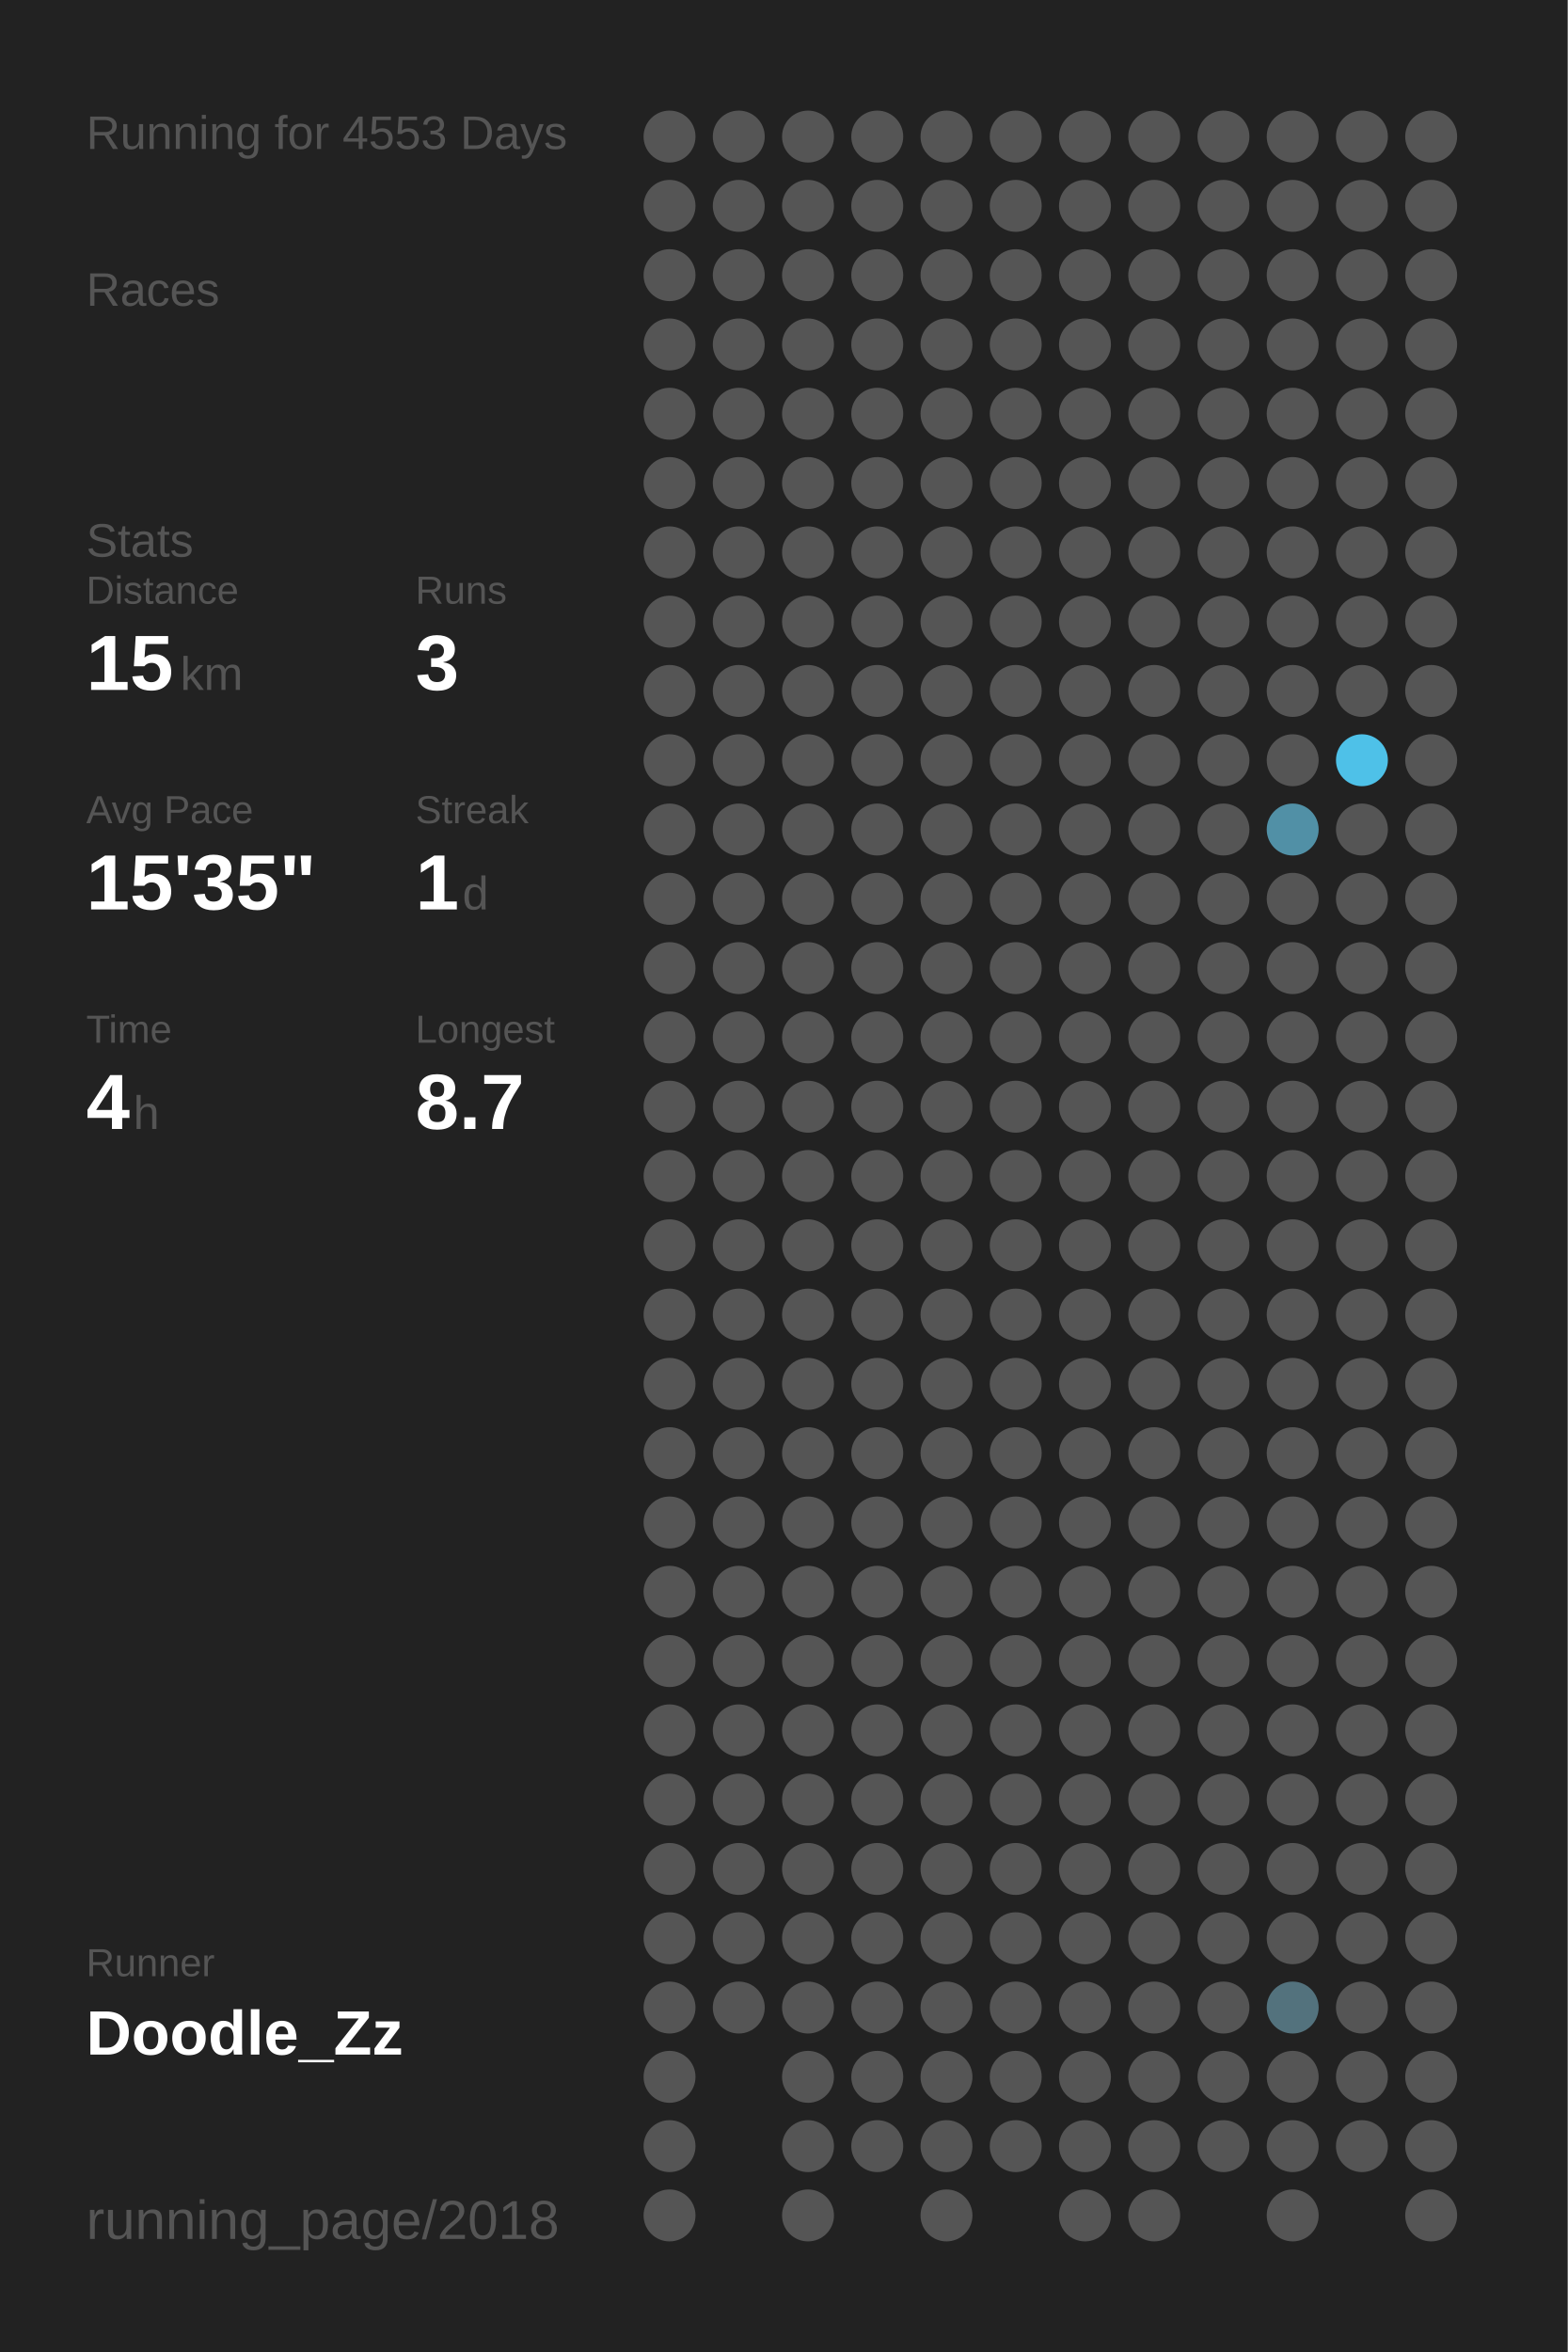
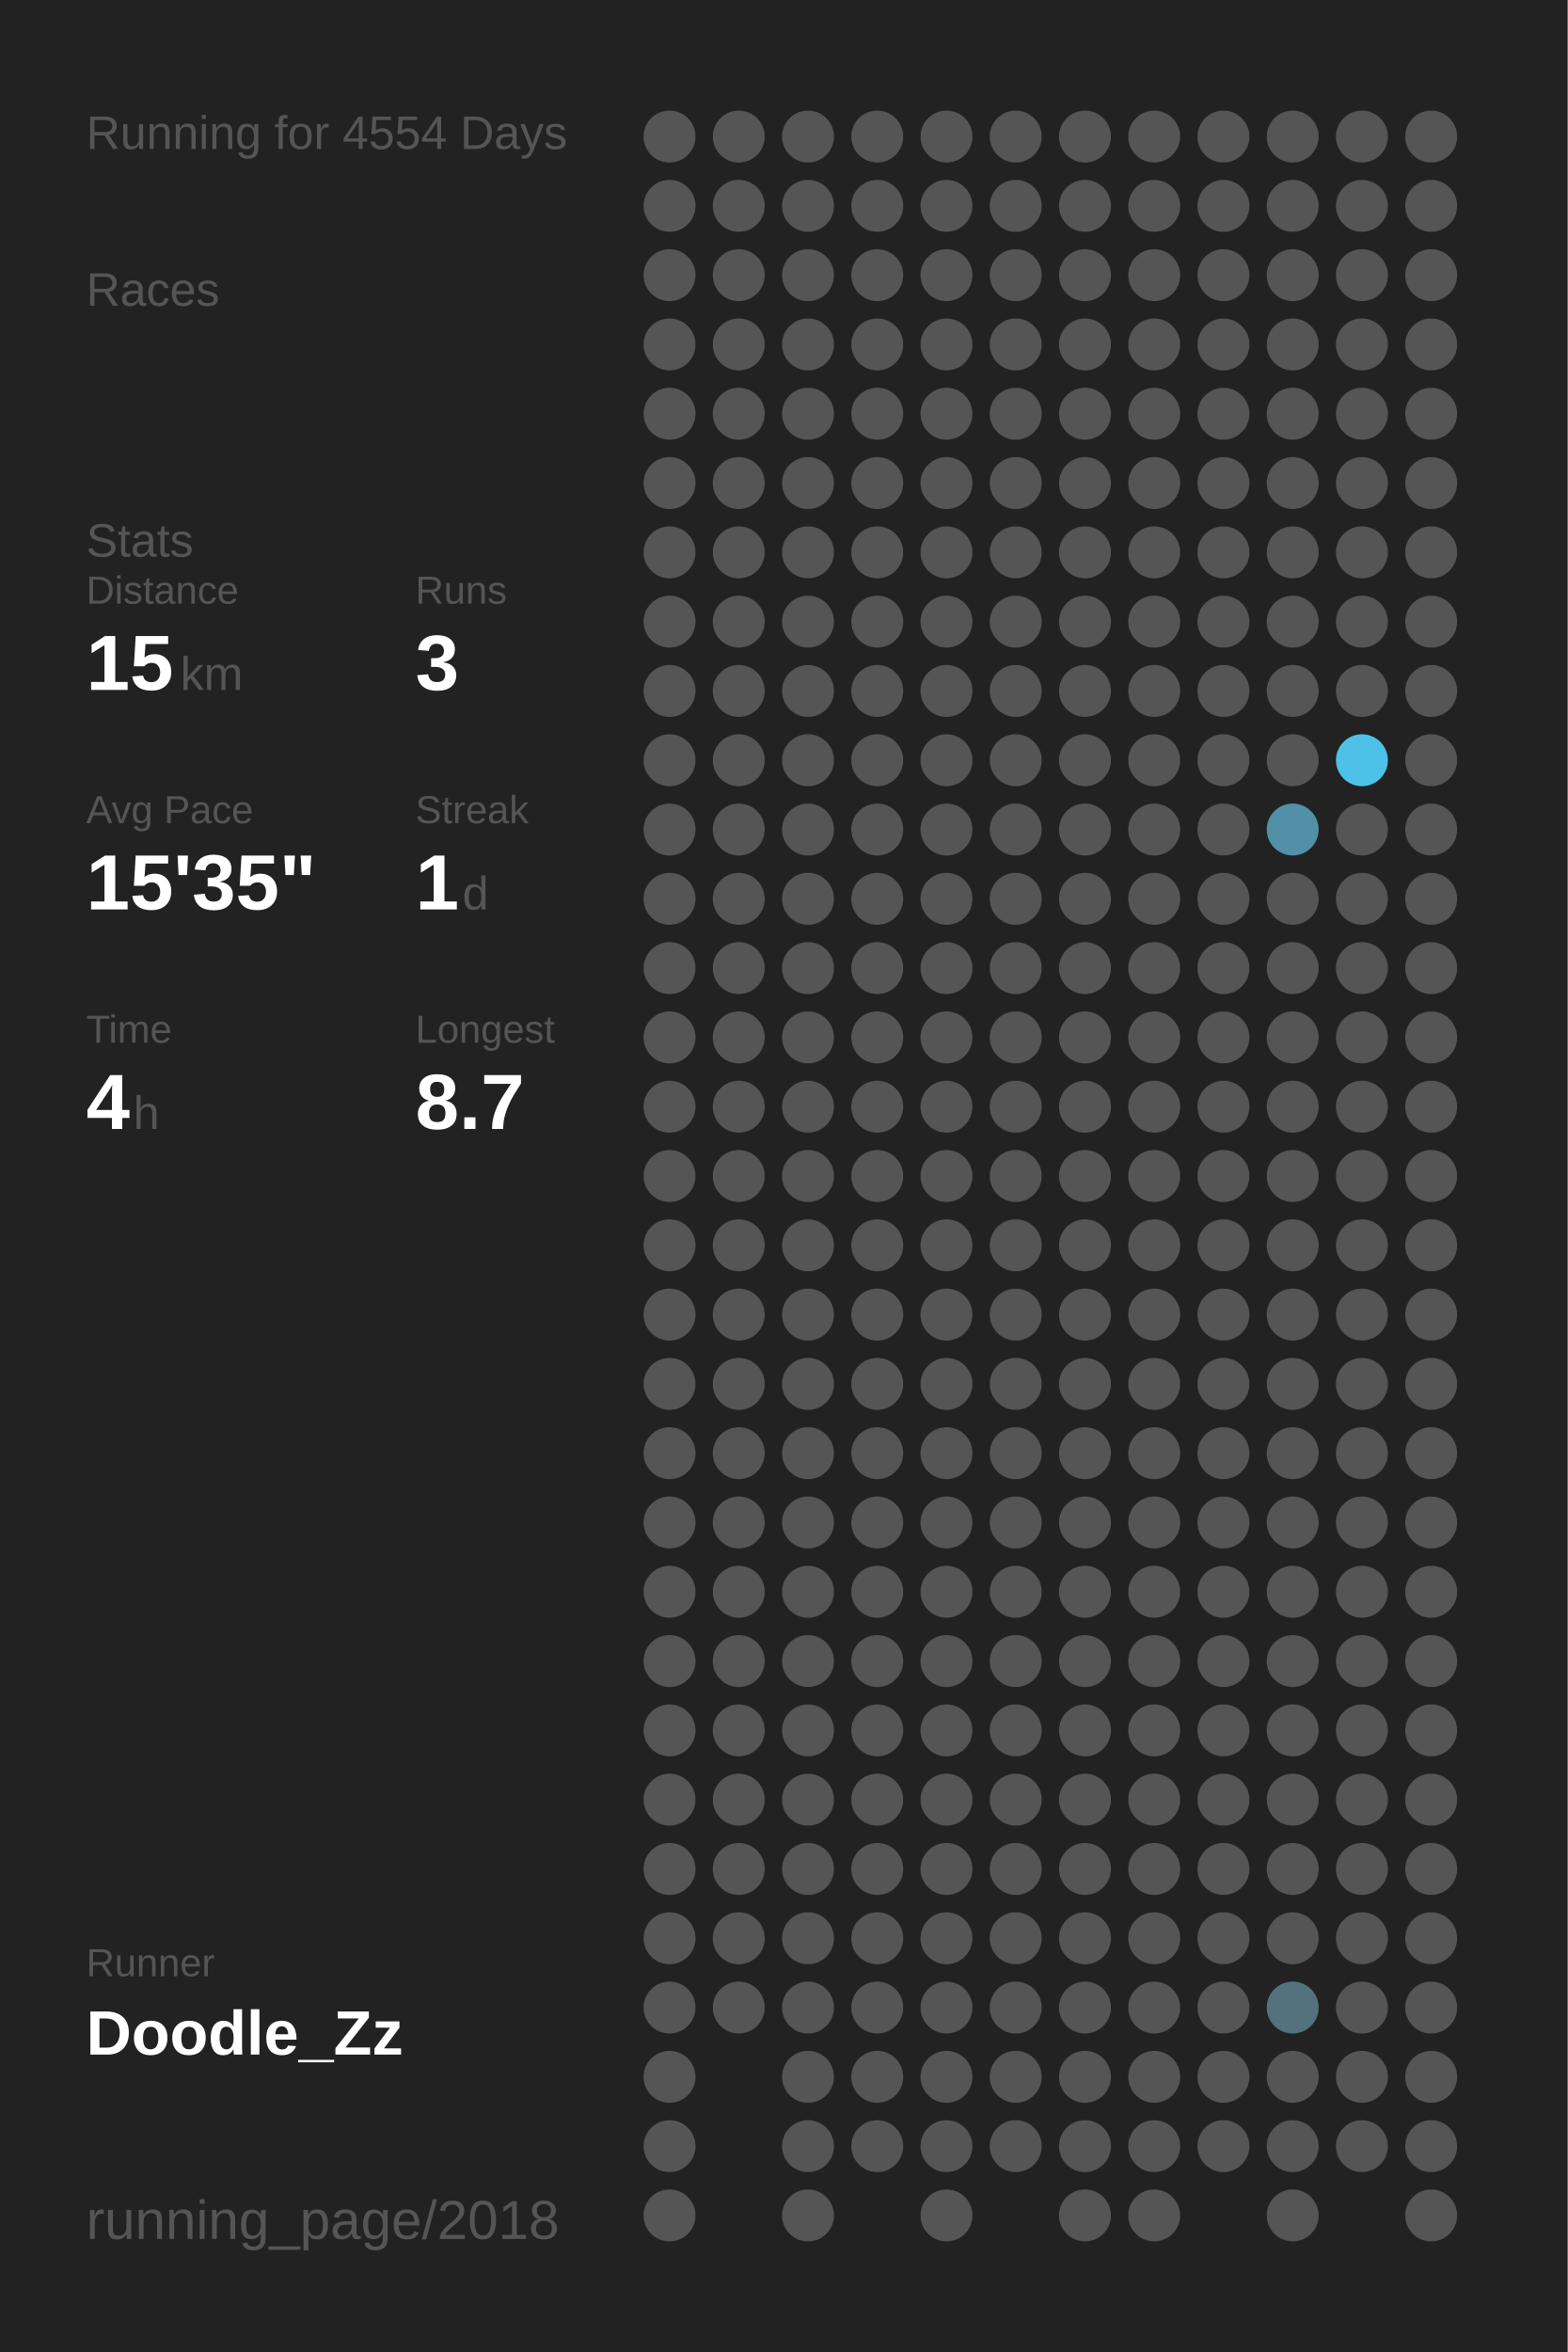
<svg xmlns="http://www.w3.org/2000/svg" baseProfile="full" height="300mm" version="1.1" viewBox="0,0,200,300" width="200mm">
  <defs />
  <rect fill="#222222" height="300" width="200" x="0" y="0" />
-   <text fill="#555555" style="font-size:6px; font-family:Arial;" x="11" y="19">Running for 4553 Days</text>
+   <text fill="#555555" style="font-size:6px; font-family:Arial;" x="11" y="19">Running for 4554 Days</text>
  <text fill="#555555" style="font-size:6px; font-family:Arial;" x="11" y="39">Races</text>
  <text fill="#555555" style="font-size:6px; font-family:Arial;" x="11" y="71">Stats</text>
  <text fill="#555555" style="font-size:5px; font-family:Arial;" x="11" y="77">Distance</text>
  <text fill="#FFFFFF" style="font-size:10px; font-family:Arial; font-weight:bold;" x="11" y="88">15</text>
  <text fill="#555555" style="font-size:6px; font-family:Arial;" x="23" y="88">km</text>
  <text fill="#555555" style="font-size:5px; font-family:Arial;" x="53" y="77">Runs</text>
  <text fill="#FFFFFF" style="font-size:10px; font-family:Arial; font-weight:bold;" x="53" y="88">3</text>
  <text fill="#555555" style="font-size:5px; font-family:Arial;" x="11" y="105">Avg Pace</text>
  <text fill="#FFFFFF" style="font-size:10px; font-family:Arial; font-weight:bold;" x="11" y="116">15'35"</text>
  <text fill="#555555" style="font-size:5px; font-family:Arial;" x="53" y="105">Streak</text>
  <text fill="#FFFFFF" style="font-size:10px; font-family:Arial; font-weight:bold;" x="53" y="116">1</text>
  <text fill="#555555" style="font-size:6px; font-family:Arial;" x="59" y="116">d</text>
  <text fill="#555555" style="font-size:5px; font-family:Arial;" x="11" y="133">Time</text>
  <text fill="#FFFFFF" style="font-size:10px; font-family:Arial; font-weight:bold;" x="11" y="144">4</text>
  <text fill="#555555" style="font-size:6px; font-family:Arial;" x="17" y="144">h</text>
  <text fill="#555555" style="font-size:5px; font-family:Arial;" x="53" y="133">Longest</text>
  <text fill="#FFFFFF" style="font-size:10px; font-family:Arial; font-weight:bold;" x="53" y="144">8.7</text>
  <text fill="#555555" style="font-size:5px; font-family:Arial;" x="11" y="252.065">Runner</text>
  <text fill="#FFFFFF" style="font-size:8px; font-family:Arial; font-weight:bold;" x="11" y="262.065">Doodle_Zz</text>
  <text fill="#555555" style="font-size:7px; font-family:Arial;" x="11" y="285.581">running_page/2018</text>
  <circle cx="85.417" cy="17.419" fill="#555555" r="3.312" />
  <circle cx="85.417" cy="26.258" fill="#555555" r="3.312" />
  <circle cx="85.417" cy="35.097" fill="#555555" r="3.312" />
  <circle cx="85.417" cy="43.935" fill="#555555" r="3.312" />
  <circle cx="85.417" cy="52.774" fill="#555555" r="3.312" />
  <circle cx="85.417" cy="61.613" fill="#555555" r="3.312" />
  <circle cx="85.417" cy="70.452" fill="#555555" r="3.312" />
  <circle cx="85.417" cy="79.29" fill="#555555" r="3.312" />
  <circle cx="85.417" cy="88.129" fill="#555555" r="3.312" />
  <circle cx="85.417" cy="96.968" fill="#555555" r="3.312" />
  <circle cx="85.417" cy="105.806" fill="#555555" r="3.312" />
  <circle cx="85.417" cy="114.645" fill="#555555" r="3.312" />
  <circle cx="85.417" cy="123.484" fill="#555555" r="3.312" />
  <circle cx="85.417" cy="132.323" fill="#555555" r="3.312" />
  <circle cx="85.417" cy="141.161" fill="#555555" r="3.312" />
  <circle cx="85.417" cy="150" fill="#555555" r="3.312" />
  <circle cx="85.417" cy="158.839" fill="#555555" r="3.312" />
  <circle cx="85.417" cy="167.677" fill="#555555" r="3.312" />
  <circle cx="85.417" cy="176.516" fill="#555555" r="3.312" />
  <circle cx="85.417" cy="185.355" fill="#555555" r="3.312" />
  <circle cx="85.417" cy="194.194" fill="#555555" r="3.312" />
  <circle cx="85.417" cy="203.032" fill="#555555" r="3.312" />
  <circle cx="85.417" cy="211.871" fill="#555555" r="3.312" />
  <circle cx="85.417" cy="220.71" fill="#555555" r="3.312" />
  <circle cx="85.417" cy="229.548" fill="#555555" r="3.312" />
  <circle cx="85.417" cy="238.387" fill="#555555" r="3.312" />
  <circle cx="85.417" cy="247.226" fill="#555555" r="3.312" />
  <circle cx="85.417" cy="256.065" fill="#555555" r="3.312" />
  <circle cx="85.417" cy="264.903" fill="#555555" r="3.312" />
  <circle cx="85.417" cy="273.742" fill="#555555" r="3.312" />
  <circle cx="85.417" cy="282.581" fill="#555555" r="3.312" />
  <circle cx="94.25" cy="17.419" fill="#555555" r="3.312" />
  <circle cx="94.25" cy="26.258" fill="#555555" r="3.312" />
  <circle cx="94.25" cy="35.097" fill="#555555" r="3.312" />
  <circle cx="94.25" cy="43.935" fill="#555555" r="3.312" />
  <circle cx="94.25" cy="52.774" fill="#555555" r="3.312" />
  <circle cx="94.25" cy="61.613" fill="#555555" r="3.312" />
  <circle cx="94.25" cy="70.452" fill="#555555" r="3.312" />
  <circle cx="94.25" cy="79.29" fill="#555555" r="3.312" />
  <circle cx="94.25" cy="88.129" fill="#555555" r="3.312" />
  <circle cx="94.25" cy="96.968" fill="#555555" r="3.312" />
  <circle cx="94.25" cy="105.806" fill="#555555" r="3.312" />
  <circle cx="94.25" cy="114.645" fill="#555555" r="3.312" />
  <circle cx="94.25" cy="123.484" fill="#555555" r="3.312" />
  <circle cx="94.25" cy="132.323" fill="#555555" r="3.312" />
  <circle cx="94.25" cy="141.161" fill="#555555" r="3.312" />
  <circle cx="94.25" cy="150" fill="#555555" r="3.312" />
  <circle cx="94.25" cy="158.839" fill="#555555" r="3.312" />
  <circle cx="94.25" cy="167.677" fill="#555555" r="3.312" />
  <circle cx="94.25" cy="176.516" fill="#555555" r="3.312" />
  <circle cx="94.25" cy="185.355" fill="#555555" r="3.312" />
  <circle cx="94.25" cy="194.194" fill="#555555" r="3.312" />
  <circle cx="94.25" cy="203.032" fill="#555555" r="3.312" />
  <circle cx="94.25" cy="211.871" fill="#555555" r="3.312" />
  <circle cx="94.25" cy="220.71" fill="#555555" r="3.312" />
  <circle cx="94.25" cy="229.548" fill="#555555" r="3.312" />
  <circle cx="94.25" cy="238.387" fill="#555555" r="3.312" />
  <circle cx="94.25" cy="247.226" fill="#555555" r="3.312" />
  <circle cx="94.25" cy="256.065" fill="#555555" r="3.312" />
  <circle cx="103.083" cy="17.419" fill="#555555" r="3.312" />
  <circle cx="103.083" cy="26.258" fill="#555555" r="3.312" />
  <circle cx="103.083" cy="35.097" fill="#555555" r="3.312" />
  <circle cx="103.083" cy="43.935" fill="#555555" r="3.312" />
  <circle cx="103.083" cy="52.774" fill="#555555" r="3.312" />
  <circle cx="103.083" cy="61.613" fill="#555555" r="3.312" />
  <circle cx="103.083" cy="70.452" fill="#555555" r="3.312" />
  <circle cx="103.083" cy="79.29" fill="#555555" r="3.312" />
  <circle cx="103.083" cy="88.129" fill="#555555" r="3.312" />
  <circle cx="103.083" cy="96.968" fill="#555555" r="3.312" />
  <circle cx="103.083" cy="105.806" fill="#555555" r="3.312" />
  <circle cx="103.083" cy="114.645" fill="#555555" r="3.312" />
  <circle cx="103.083" cy="123.484" fill="#555555" r="3.312" />
  <circle cx="103.083" cy="132.323" fill="#555555" r="3.312" />
  <circle cx="103.083" cy="141.161" fill="#555555" r="3.312" />
  <circle cx="103.083" cy="150" fill="#555555" r="3.312" />
  <circle cx="103.083" cy="158.839" fill="#555555" r="3.312" />
  <circle cx="103.083" cy="167.677" fill="#555555" r="3.312" />
  <circle cx="103.083" cy="176.516" fill="#555555" r="3.312" />
  <circle cx="103.083" cy="185.355" fill="#555555" r="3.312" />
  <circle cx="103.083" cy="194.194" fill="#555555" r="3.312" />
  <circle cx="103.083" cy="203.032" fill="#555555" r="3.312" />
  <circle cx="103.083" cy="211.871" fill="#555555" r="3.312" />
  <circle cx="103.083" cy="220.71" fill="#555555" r="3.312" />
  <circle cx="103.083" cy="229.548" fill="#555555" r="3.312" />
  <circle cx="103.083" cy="238.387" fill="#555555" r="3.312" />
  <circle cx="103.083" cy="247.226" fill="#555555" r="3.312" />
  <circle cx="103.083" cy="256.065" fill="#555555" r="3.312" />
  <circle cx="103.083" cy="264.903" fill="#555555" r="3.312" />
  <circle cx="103.083" cy="273.742" fill="#555555" r="3.312" />
  <circle cx="103.083" cy="282.581" fill="#555555" r="3.312" />
  <circle cx="111.917" cy="17.419" fill="#555555" r="3.312" />
  <circle cx="111.917" cy="26.258" fill="#555555" r="3.312" />
  <circle cx="111.917" cy="35.097" fill="#555555" r="3.312" />
  <circle cx="111.917" cy="43.935" fill="#555555" r="3.312" />
  <circle cx="111.917" cy="52.774" fill="#555555" r="3.312" />
  <circle cx="111.917" cy="61.613" fill="#555555" r="3.312" />
  <circle cx="111.917" cy="70.452" fill="#555555" r="3.312" />
  <circle cx="111.917" cy="79.29" fill="#555555" r="3.312" />
  <circle cx="111.917" cy="88.129" fill="#555555" r="3.312" />
  <circle cx="111.917" cy="96.968" fill="#555555" r="3.312" />
  <circle cx="111.917" cy="105.806" fill="#555555" r="3.312" />
  <circle cx="111.917" cy="114.645" fill="#555555" r="3.312" />
  <circle cx="111.917" cy="123.484" fill="#555555" r="3.312" />
  <circle cx="111.917" cy="132.323" fill="#555555" r="3.312" />
  <circle cx="111.917" cy="141.161" fill="#555555" r="3.312" />
  <circle cx="111.917" cy="150" fill="#555555" r="3.312" />
  <circle cx="111.917" cy="158.839" fill="#555555" r="3.312" />
  <circle cx="111.917" cy="167.677" fill="#555555" r="3.312" />
  <circle cx="111.917" cy="176.516" fill="#555555" r="3.312" />
  <circle cx="111.917" cy="185.355" fill="#555555" r="3.312" />
  <circle cx="111.917" cy="194.194" fill="#555555" r="3.312" />
  <circle cx="111.917" cy="203.032" fill="#555555" r="3.312" />
  <circle cx="111.917" cy="211.871" fill="#555555" r="3.312" />
  <circle cx="111.917" cy="220.71" fill="#555555" r="3.312" />
  <circle cx="111.917" cy="229.548" fill="#555555" r="3.312" />
  <circle cx="111.917" cy="238.387" fill="#555555" r="3.312" />
  <circle cx="111.917" cy="247.226" fill="#555555" r="3.312" />
  <circle cx="111.917" cy="256.065" fill="#555555" r="3.312" />
  <circle cx="111.917" cy="264.903" fill="#555555" r="3.312" />
  <circle cx="111.917" cy="273.742" fill="#555555" r="3.312" />
  <circle cx="120.75" cy="17.419" fill="#555555" r="3.312" />
  <circle cx="120.75" cy="26.258" fill="#555555" r="3.312" />
  <circle cx="120.75" cy="35.097" fill="#555555" r="3.312" />
  <circle cx="120.75" cy="43.935" fill="#555555" r="3.312" />
  <circle cx="120.75" cy="52.774" fill="#555555" r="3.312" />
  <circle cx="120.75" cy="61.613" fill="#555555" r="3.312" />
  <circle cx="120.75" cy="70.452" fill="#555555" r="3.312" />
  <circle cx="120.75" cy="79.29" fill="#555555" r="3.312" />
  <circle cx="120.75" cy="88.129" fill="#555555" r="3.312" />
  <circle cx="120.75" cy="96.968" fill="#555555" r="3.312" />
  <circle cx="120.75" cy="105.806" fill="#555555" r="3.312" />
  <circle cx="120.75" cy="114.645" fill="#555555" r="3.312" />
  <circle cx="120.75" cy="123.484" fill="#555555" r="3.312" />
  <circle cx="120.75" cy="132.323" fill="#555555" r="3.312" />
  <circle cx="120.75" cy="141.161" fill="#555555" r="3.312" />
  <circle cx="120.75" cy="150" fill="#555555" r="3.312" />
  <circle cx="120.75" cy="158.839" fill="#555555" r="3.312" />
  <circle cx="120.75" cy="167.677" fill="#555555" r="3.312" />
  <circle cx="120.75" cy="176.516" fill="#555555" r="3.312" />
  <circle cx="120.75" cy="185.355" fill="#555555" r="3.312" />
  <circle cx="120.75" cy="194.194" fill="#555555" r="3.312" />
  <circle cx="120.75" cy="203.032" fill="#555555" r="3.312" />
  <circle cx="120.75" cy="211.871" fill="#555555" r="3.312" />
  <circle cx="120.75" cy="220.71" fill="#555555" r="3.312" />
  <circle cx="120.75" cy="229.548" fill="#555555" r="3.312" />
  <circle cx="120.75" cy="238.387" fill="#555555" r="3.312" />
  <circle cx="120.75" cy="247.226" fill="#555555" r="3.312" />
  <circle cx="120.75" cy="256.065" fill="#555555" r="3.312" />
  <circle cx="120.75" cy="264.903" fill="#555555" r="3.312" />
  <circle cx="120.75" cy="273.742" fill="#555555" r="3.312" />
  <circle cx="120.75" cy="282.581" fill="#555555" r="3.312" />
  <circle cx="129.583" cy="17.419" fill="#555555" r="3.312" />
  <circle cx="129.583" cy="26.258" fill="#555555" r="3.312" />
  <circle cx="129.583" cy="35.097" fill="#555555" r="3.312" />
  <circle cx="129.583" cy="43.935" fill="#555555" r="3.312" />
  <circle cx="129.583" cy="52.774" fill="#555555" r="3.312" />
  <circle cx="129.583" cy="61.613" fill="#555555" r="3.312" />
  <circle cx="129.583" cy="70.452" fill="#555555" r="3.312" />
  <circle cx="129.583" cy="79.29" fill="#555555" r="3.312" />
  <circle cx="129.583" cy="88.129" fill="#555555" r="3.312" />
  <circle cx="129.583" cy="96.968" fill="#555555" r="3.312" />
  <circle cx="129.583" cy="105.806" fill="#555555" r="3.312" />
  <circle cx="129.583" cy="114.645" fill="#555555" r="3.312" />
  <circle cx="129.583" cy="123.484" fill="#555555" r="3.312" />
  <circle cx="129.583" cy="132.323" fill="#555555" r="3.312" />
  <circle cx="129.583" cy="141.161" fill="#555555" r="3.312" />
  <circle cx="129.583" cy="150" fill="#555555" r="3.312" />
  <circle cx="129.583" cy="158.839" fill="#555555" r="3.312" />
  <circle cx="129.583" cy="167.677" fill="#555555" r="3.312" />
  <circle cx="129.583" cy="176.516" fill="#555555" r="3.312" />
  <circle cx="129.583" cy="185.355" fill="#555555" r="3.312" />
  <circle cx="129.583" cy="194.194" fill="#555555" r="3.312" />
  <circle cx="129.583" cy="203.032" fill="#555555" r="3.312" />
  <circle cx="129.583" cy="211.871" fill="#555555" r="3.312" />
  <circle cx="129.583" cy="220.71" fill="#555555" r="3.312" />
  <circle cx="129.583" cy="229.548" fill="#555555" r="3.312" />
  <circle cx="129.583" cy="238.387" fill="#555555" r="3.312" />
  <circle cx="129.583" cy="247.226" fill="#555555" r="3.312" />
  <circle cx="129.583" cy="256.065" fill="#555555" r="3.312" />
  <circle cx="129.583" cy="264.903" fill="#555555" r="3.312" />
  <circle cx="129.583" cy="273.742" fill="#555555" r="3.312" />
  <circle cx="138.417" cy="17.419" fill="#555555" r="3.312" />
  <circle cx="138.417" cy="26.258" fill="#555555" r="3.312" />
  <circle cx="138.417" cy="35.097" fill="#555555" r="3.312" />
  <circle cx="138.417" cy="43.935" fill="#555555" r="3.312" />
  <circle cx="138.417" cy="52.774" fill="#555555" r="3.312" />
  <circle cx="138.417" cy="61.613" fill="#555555" r="3.312" />
  <circle cx="138.417" cy="70.452" fill="#555555" r="3.312" />
  <circle cx="138.417" cy="79.29" fill="#555555" r="3.312" />
  <circle cx="138.417" cy="88.129" fill="#555555" r="3.312" />
  <circle cx="138.417" cy="96.968" fill="#555555" r="3.312" />
  <circle cx="138.417" cy="105.806" fill="#555555" r="3.312" />
  <circle cx="138.417" cy="114.645" fill="#555555" r="3.312" />
  <circle cx="138.417" cy="123.484" fill="#555555" r="3.312" />
  <circle cx="138.417" cy="132.323" fill="#555555" r="3.312" />
  <circle cx="138.417" cy="141.161" fill="#555555" r="3.312" />
  <circle cx="138.417" cy="150" fill="#555555" r="3.312" />
  <circle cx="138.417" cy="158.839" fill="#555555" r="3.312" />
  <circle cx="138.417" cy="167.677" fill="#555555" r="3.312" />
  <circle cx="138.417" cy="176.516" fill="#555555" r="3.312" />
  <circle cx="138.417" cy="185.355" fill="#555555" r="3.312" />
  <circle cx="138.417" cy="194.194" fill="#555555" r="3.312" />
  <circle cx="138.417" cy="203.032" fill="#555555" r="3.312" />
  <circle cx="138.417" cy="211.871" fill="#555555" r="3.312" />
  <circle cx="138.417" cy="220.71" fill="#555555" r="3.312" />
  <circle cx="138.417" cy="229.548" fill="#555555" r="3.312" />
  <circle cx="138.417" cy="238.387" fill="#555555" r="3.312" />
  <circle cx="138.417" cy="247.226" fill="#555555" r="3.312" />
  <circle cx="138.417" cy="256.065" fill="#555555" r="3.312" />
  <circle cx="138.417" cy="264.903" fill="#555555" r="3.312" />
  <circle cx="138.417" cy="273.742" fill="#555555" r="3.312" />
  <circle cx="138.417" cy="282.581" fill="#555555" r="3.312" />
  <circle cx="147.25" cy="17.419" fill="#555555" r="3.312" />
  <circle cx="147.25" cy="26.258" fill="#555555" r="3.312" />
  <circle cx="147.25" cy="35.097" fill="#555555" r="3.312" />
  <circle cx="147.25" cy="43.935" fill="#555555" r="3.312" />
  <circle cx="147.25" cy="52.774" fill="#555555" r="3.312" />
  <circle cx="147.25" cy="61.613" fill="#555555" r="3.312" />
  <circle cx="147.25" cy="70.452" fill="#555555" r="3.312" />
  <circle cx="147.25" cy="79.29" fill="#555555" r="3.312" />
  <circle cx="147.25" cy="88.129" fill="#555555" r="3.312" />
  <circle cx="147.25" cy="96.968" fill="#555555" r="3.312" />
  <circle cx="147.25" cy="105.806" fill="#555555" r="3.312" />
  <circle cx="147.25" cy="114.645" fill="#555555" r="3.312" />
  <circle cx="147.25" cy="123.484" fill="#555555" r="3.312" />
  <circle cx="147.25" cy="132.323" fill="#555555" r="3.312" />
  <circle cx="147.25" cy="141.161" fill="#555555" r="3.312" />
  <circle cx="147.25" cy="150" fill="#555555" r="3.312" />
  <circle cx="147.25" cy="158.839" fill="#555555" r="3.312" />
  <circle cx="147.25" cy="167.677" fill="#555555" r="3.312" />
  <circle cx="147.25" cy="176.516" fill="#555555" r="3.312" />
  <circle cx="147.25" cy="185.355" fill="#555555" r="3.312" />
  <circle cx="147.25" cy="194.194" fill="#555555" r="3.312" />
  <circle cx="147.25" cy="203.032" fill="#555555" r="3.312" />
  <circle cx="147.25" cy="211.871" fill="#555555" r="3.312" />
  <circle cx="147.25" cy="220.71" fill="#555555" r="3.312" />
  <circle cx="147.25" cy="229.548" fill="#555555" r="3.312" />
  <circle cx="147.25" cy="238.387" fill="#555555" r="3.312" />
  <circle cx="147.25" cy="247.226" fill="#555555" r="3.312" />
  <circle cx="147.25" cy="256.065" fill="#555555" r="3.312" />
  <circle cx="147.25" cy="264.903" fill="#555555" r="3.312" />
  <circle cx="147.25" cy="273.742" fill="#555555" r="3.312" />
  <circle cx="147.25" cy="282.581" fill="#555555" r="3.312" />
  <circle cx="156.083" cy="17.419" fill="#555555" r="3.312" />
  <circle cx="156.083" cy="26.258" fill="#555555" r="3.312" />
  <circle cx="156.083" cy="35.097" fill="#555555" r="3.312" />
  <circle cx="156.083" cy="43.935" fill="#555555" r="3.312" />
  <circle cx="156.083" cy="52.774" fill="#555555" r="3.312" />
  <circle cx="156.083" cy="61.613" fill="#555555" r="3.312" />
  <circle cx="156.083" cy="70.452" fill="#555555" r="3.312" />
  <circle cx="156.083" cy="79.29" fill="#555555" r="3.312" />
  <circle cx="156.083" cy="88.129" fill="#555555" r="3.312" />
  <circle cx="156.083" cy="96.968" fill="#555555" r="3.312" />
  <circle cx="156.083" cy="105.806" fill="#555555" r="3.312" />
  <circle cx="156.083" cy="114.645" fill="#555555" r="3.312" />
  <circle cx="156.083" cy="123.484" fill="#555555" r="3.312" />
  <circle cx="156.083" cy="132.323" fill="#555555" r="3.312" />
  <circle cx="156.083" cy="141.161" fill="#555555" r="3.312" />
  <circle cx="156.083" cy="150" fill="#555555" r="3.312" />
  <circle cx="156.083" cy="158.839" fill="#555555" r="3.312" />
  <circle cx="156.083" cy="167.677" fill="#555555" r="3.312" />
  <circle cx="156.083" cy="176.516" fill="#555555" r="3.312" />
  <circle cx="156.083" cy="185.355" fill="#555555" r="3.312" />
  <circle cx="156.083" cy="194.194" fill="#555555" r="3.312" />
  <circle cx="156.083" cy="203.032" fill="#555555" r="3.312" />
  <circle cx="156.083" cy="211.871" fill="#555555" r="3.312" />
  <circle cx="156.083" cy="220.71" fill="#555555" r="3.312" />
  <circle cx="156.083" cy="229.548" fill="#555555" r="3.312" />
  <circle cx="156.083" cy="238.387" fill="#555555" r="3.312" />
  <circle cx="156.083" cy="247.226" fill="#555555" r="3.312" />
  <circle cx="156.083" cy="256.065" fill="#555555" r="3.312" />
  <circle cx="156.083" cy="264.903" fill="#555555" r="3.312" />
  <circle cx="156.083" cy="273.742" fill="#555555" r="3.312" />
  <circle cx="164.917" cy="17.419" fill="#555555" r="3.312" />
  <circle cx="164.917" cy="26.258" fill="#555555" r="3.312" />
  <circle cx="164.917" cy="35.097" fill="#555555" r="3.312" />
  <circle cx="164.917" cy="43.935" fill="#555555" r="3.312" />
  <circle cx="164.917" cy="52.774" fill="#555555" r="3.312" />
  <circle cx="164.917" cy="61.613" fill="#555555" r="3.312" />
  <circle cx="164.917" cy="70.452" fill="#555555" r="3.312" />
  <circle cx="164.917" cy="79.29" fill="#555555" r="3.312" />
  <circle cx="164.917" cy="88.129" fill="#555555" r="3.312" />
  <circle cx="164.917" cy="96.968" fill="#555555" r="3.312" />
  <circle cx="164.917" cy="105.806" fill="#5190a6" r="3.312" />
  <circle cx="164.917" cy="114.645" fill="#555555" r="3.312" />
  <circle cx="164.917" cy="123.484" fill="#555555" r="3.312" />
  <circle cx="164.917" cy="132.323" fill="#555555" r="3.312" />
  <circle cx="164.917" cy="141.161" fill="#555555" r="3.312" />
  <circle cx="164.917" cy="150" fill="#555555" r="3.312" />
  <circle cx="164.917" cy="158.839" fill="#555555" r="3.312" />
  <circle cx="164.917" cy="167.677" fill="#555555" r="3.312" />
  <circle cx="164.917" cy="176.516" fill="#555555" r="3.312" />
  <circle cx="164.917" cy="185.355" fill="#555555" r="3.312" />
  <circle cx="164.917" cy="194.194" fill="#555555" r="3.312" />
  <circle cx="164.917" cy="203.032" fill="#555555" r="3.312" />
  <circle cx="164.917" cy="211.871" fill="#555555" r="3.312" />
  <circle cx="164.917" cy="220.71" fill="#555555" r="3.312" />
  <circle cx="164.917" cy="229.548" fill="#555555" r="3.312" />
  <circle cx="164.917" cy="238.387" fill="#555555" r="3.312" />
  <circle cx="164.917" cy="247.226" fill="#555555" r="3.312" />
  <circle cx="164.917" cy="256.065" fill="#53727d" r="3.312" />
  <circle cx="164.917" cy="264.903" fill="#555555" r="3.312" />
  <circle cx="164.917" cy="273.742" fill="#555555" r="3.312" />
  <circle cx="164.917" cy="282.581" fill="#555555" r="3.312" />
  <circle cx="173.75" cy="17.419" fill="#555555" r="3.312" />
  <circle cx="173.75" cy="26.258" fill="#555555" r="3.312" />
  <circle cx="173.75" cy="35.097" fill="#555555" r="3.312" />
  <circle cx="173.75" cy="43.935" fill="#555555" r="3.312" />
  <circle cx="173.75" cy="52.774" fill="#555555" r="3.312" />
  <circle cx="173.75" cy="61.613" fill="#555555" r="3.312" />
  <circle cx="173.75" cy="70.452" fill="#555555" r="3.312" />
  <circle cx="173.75" cy="79.29" fill="#555555" r="3.312" />
  <circle cx="173.75" cy="88.129" fill="#555555" r="3.312" />
  <circle cx="173.75" cy="96.968" fill="#4ec1e8" r="3.312" />
  <circle cx="173.75" cy="105.806" fill="#555555" r="3.312" />
  <circle cx="173.75" cy="114.645" fill="#555555" r="3.312" />
  <circle cx="173.75" cy="123.484" fill="#555555" r="3.312" />
  <circle cx="173.75" cy="132.323" fill="#555555" r="3.312" />
  <circle cx="173.75" cy="141.161" fill="#555555" r="3.312" />
  <circle cx="173.75" cy="150" fill="#555555" r="3.312" />
  <circle cx="173.75" cy="158.839" fill="#555555" r="3.312" />
  <circle cx="173.75" cy="167.677" fill="#555555" r="3.312" />
  <circle cx="173.75" cy="176.516" fill="#555555" r="3.312" />
  <circle cx="173.75" cy="185.355" fill="#555555" r="3.312" />
  <circle cx="173.75" cy="194.194" fill="#555555" r="3.312" />
  <circle cx="173.75" cy="203.032" fill="#555555" r="3.312" />
  <circle cx="173.75" cy="211.871" fill="#555555" r="3.312" />
  <circle cx="173.75" cy="220.71" fill="#555555" r="3.312" />
  <circle cx="173.75" cy="229.548" fill="#555555" r="3.312" />
  <circle cx="173.75" cy="238.387" fill="#555555" r="3.312" />
  <circle cx="173.75" cy="247.226" fill="#555555" r="3.312" />
  <circle cx="173.75" cy="256.065" fill="#555555" r="3.312" />
  <circle cx="173.75" cy="264.903" fill="#555555" r="3.312" />
  <circle cx="173.75" cy="273.742" fill="#555555" r="3.312" />
  <circle cx="182.583" cy="17.419" fill="#555555" r="3.312" />
  <circle cx="182.583" cy="26.258" fill="#555555" r="3.312" />
  <circle cx="182.583" cy="35.097" fill="#555555" r="3.312" />
  <circle cx="182.583" cy="43.935" fill="#555555" r="3.312" />
  <circle cx="182.583" cy="52.774" fill="#555555" r="3.312" />
  <circle cx="182.583" cy="61.613" fill="#555555" r="3.312" />
  <circle cx="182.583" cy="70.452" fill="#555555" r="3.312" />
  <circle cx="182.583" cy="79.29" fill="#555555" r="3.312" />
  <circle cx="182.583" cy="88.129" fill="#555555" r="3.312" />
  <circle cx="182.583" cy="96.968" fill="#555555" r="3.312" />
  <circle cx="182.583" cy="105.806" fill="#555555" r="3.312" />
  <circle cx="182.583" cy="114.645" fill="#555555" r="3.312" />
  <circle cx="182.583" cy="123.484" fill="#555555" r="3.312" />
  <circle cx="182.583" cy="132.323" fill="#555555" r="3.312" />
  <circle cx="182.583" cy="141.161" fill="#555555" r="3.312" />
  <circle cx="182.583" cy="150" fill="#555555" r="3.312" />
  <circle cx="182.583" cy="158.839" fill="#555555" r="3.312" />
  <circle cx="182.583" cy="167.677" fill="#555555" r="3.312" />
  <circle cx="182.583" cy="176.516" fill="#555555" r="3.312" />
  <circle cx="182.583" cy="185.355" fill="#555555" r="3.312" />
  <circle cx="182.583" cy="194.194" fill="#555555" r="3.312" />
  <circle cx="182.583" cy="203.032" fill="#555555" r="3.312" />
  <circle cx="182.583" cy="211.871" fill="#555555" r="3.312" />
  <circle cx="182.583" cy="220.71" fill="#555555" r="3.312" />
  <circle cx="182.583" cy="229.548" fill="#555555" r="3.312" />
  <circle cx="182.583" cy="238.387" fill="#555555" r="3.312" />
  <circle cx="182.583" cy="247.226" fill="#555555" r="3.312" />
  <circle cx="182.583" cy="256.065" fill="#555555" r="3.312" />
  <circle cx="182.583" cy="264.903" fill="#555555" r="3.312" />
  <circle cx="182.583" cy="273.742" fill="#555555" r="3.312" />
  <circle cx="182.583" cy="282.581" fill="#555555" r="3.312" />
</svg>
